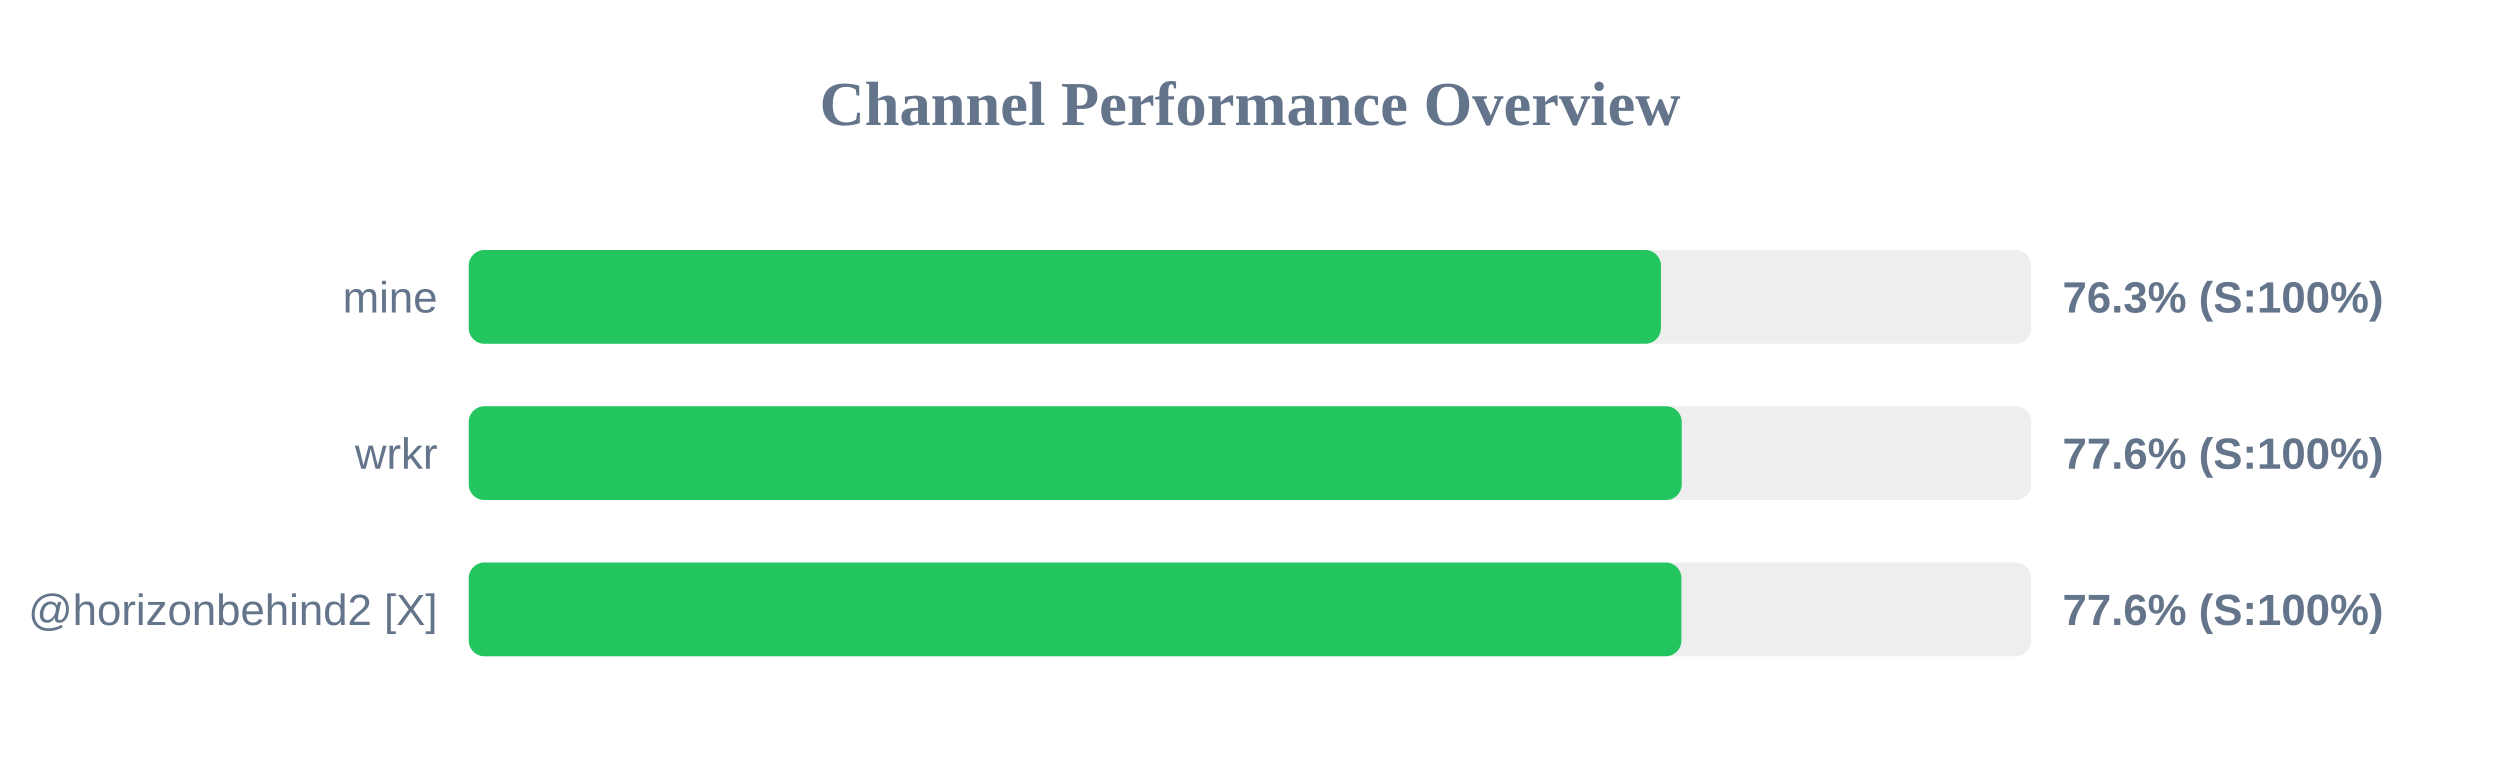
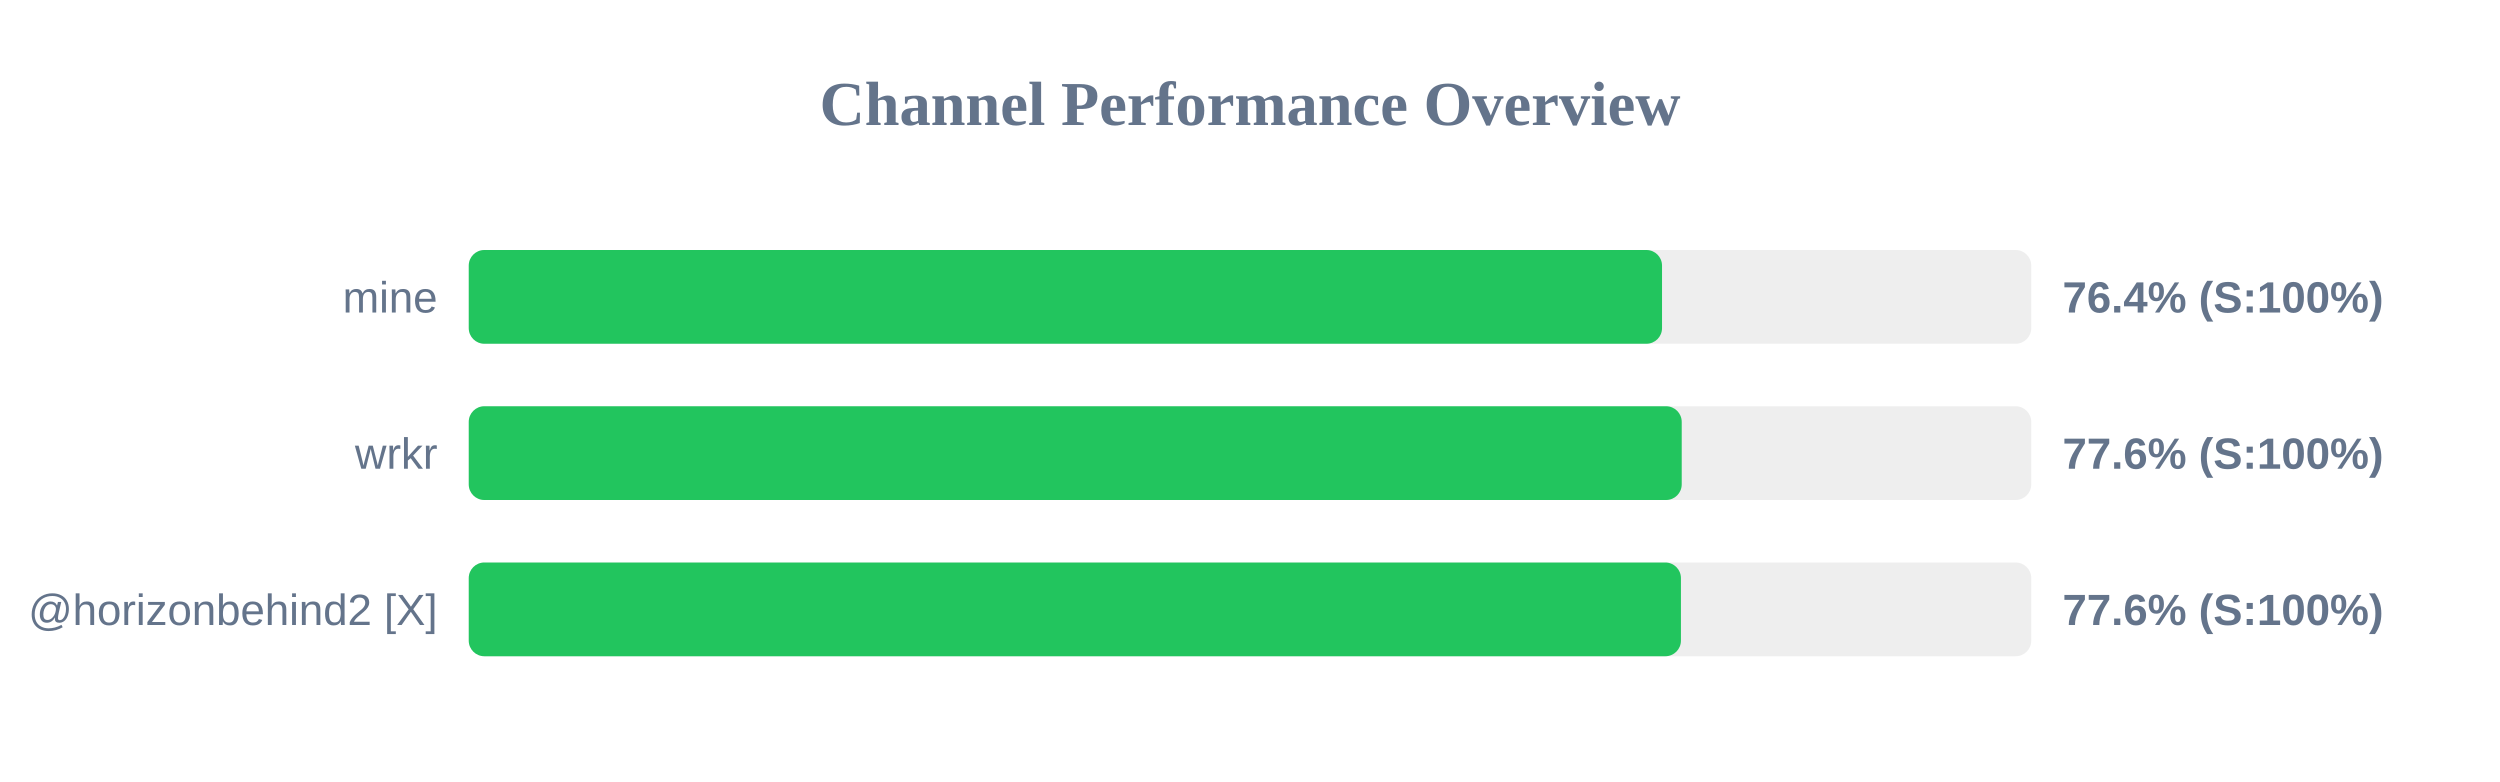
<svg xmlns="http://www.w3.org/2000/svg" width="800" height="250" version="1.1">
  <style>
        .row { font: 14px Arial; fill: #64748b; }
        .score { font: bold 14px Arial; fill: #64748b; }
    </style>
  <text x="400" y="40" text-anchor="middle" font-size="20px" font-weight="bold" fill="#64748b">Channel Performance Overview</text>
  <rect x="150" y="80" width="500" height="30" fill="#eee" rx="5" />
-   <rect x="150" y="80" width="381.5" height="30" fill="#22c55e" rx="5" />
+   <rect x="150" y="80" width="381.85" height="30" fill="#22c55e" rx="5" />
  <text x="140" y="100" text-anchor="end" class="row">mine</text>
-   <text x="660" y="100" text-anchor="start" class="score">76.3% (S:100%)</text>
+   <text x="660" y="100" text-anchor="start" class="score">76.4% (S:100%)</text>
  <rect x="150" y="130" width="500" height="30" fill="#eee" rx="5" />
  <rect x="150" y="130" width="388.15" height="30" fill="#22c55e" rx="5" />
  <text x="140" y="150" text-anchor="end" class="row">wrkr</text>
  <text x="660" y="150" text-anchor="start" class="score">77.6% (S:100%)</text>
  <rect x="150" y="180" width="500" height="30" fill="#eee" rx="5" />
-   <rect x="150" y="180" width="388.05" height="30" fill="#22c55e" rx="5" />
+   <rect x="150" y="180" width="387.9" height="30" fill="#22c55e" rx="5" />
  <text x="140" y="200" text-anchor="end" class="row">@horizonbehind2 [X]</text>
  <text x="660" y="200" text-anchor="start" class="score">77.6% (S:100%)</text>
</svg>
